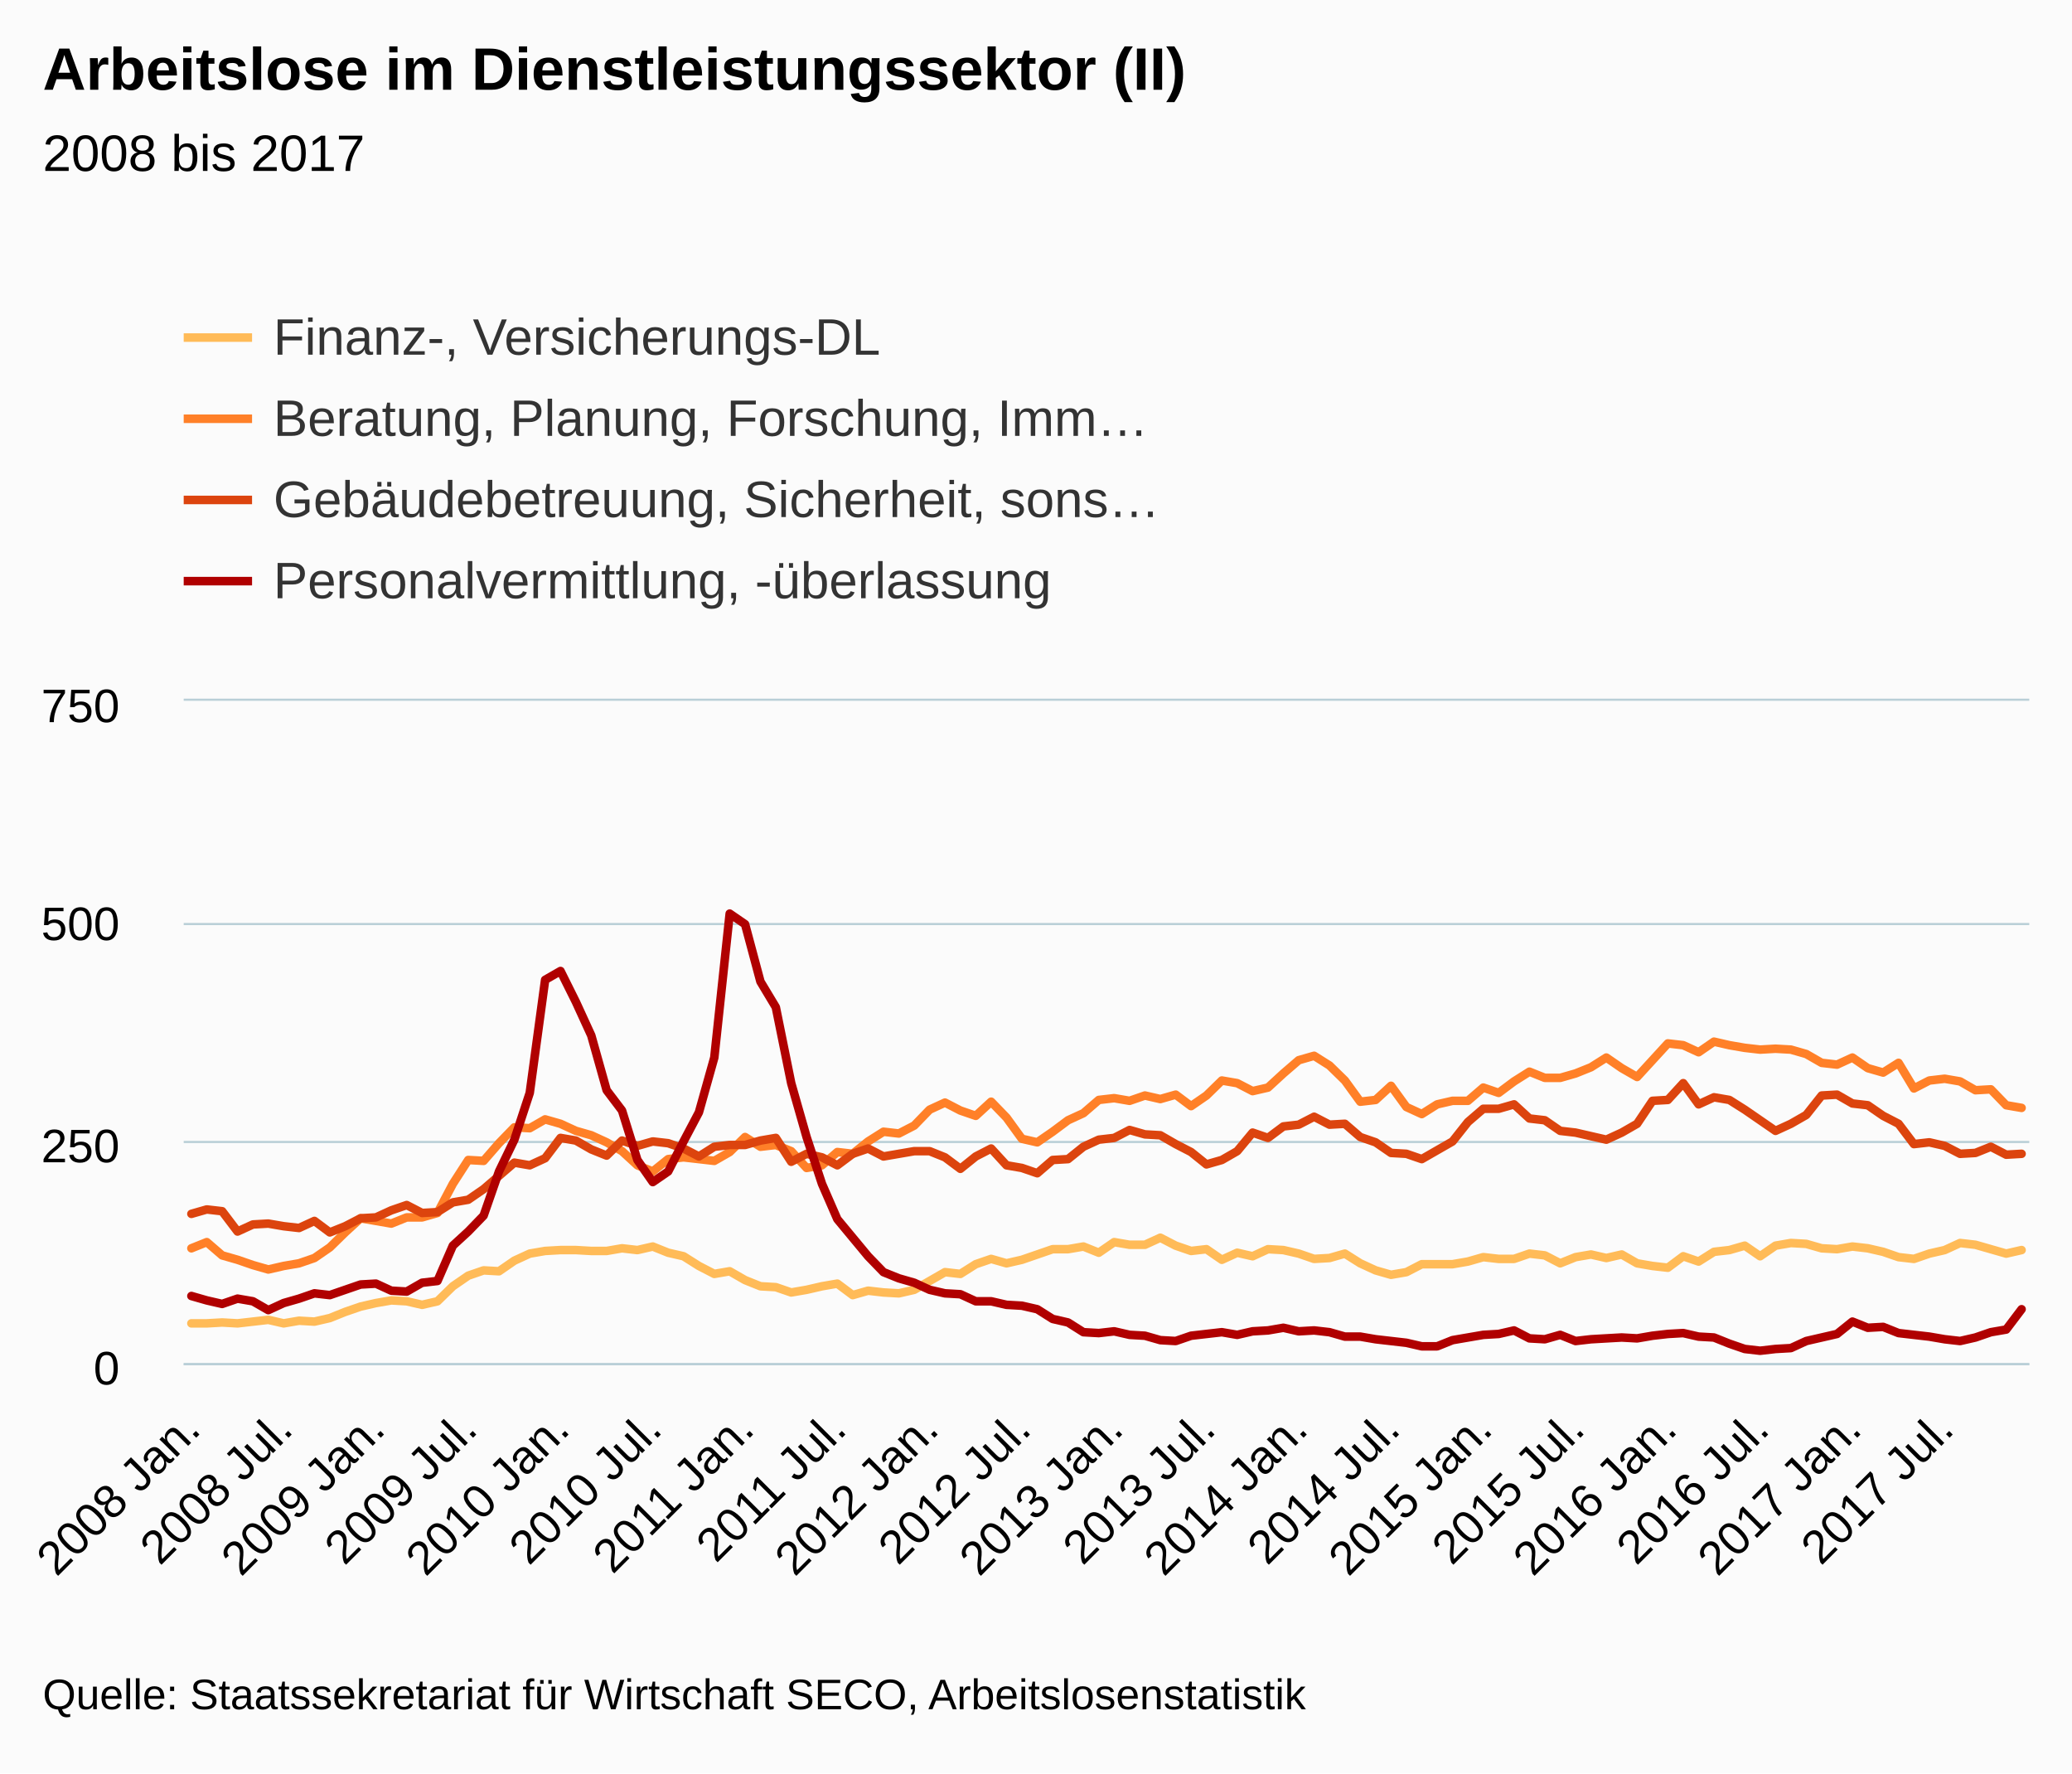
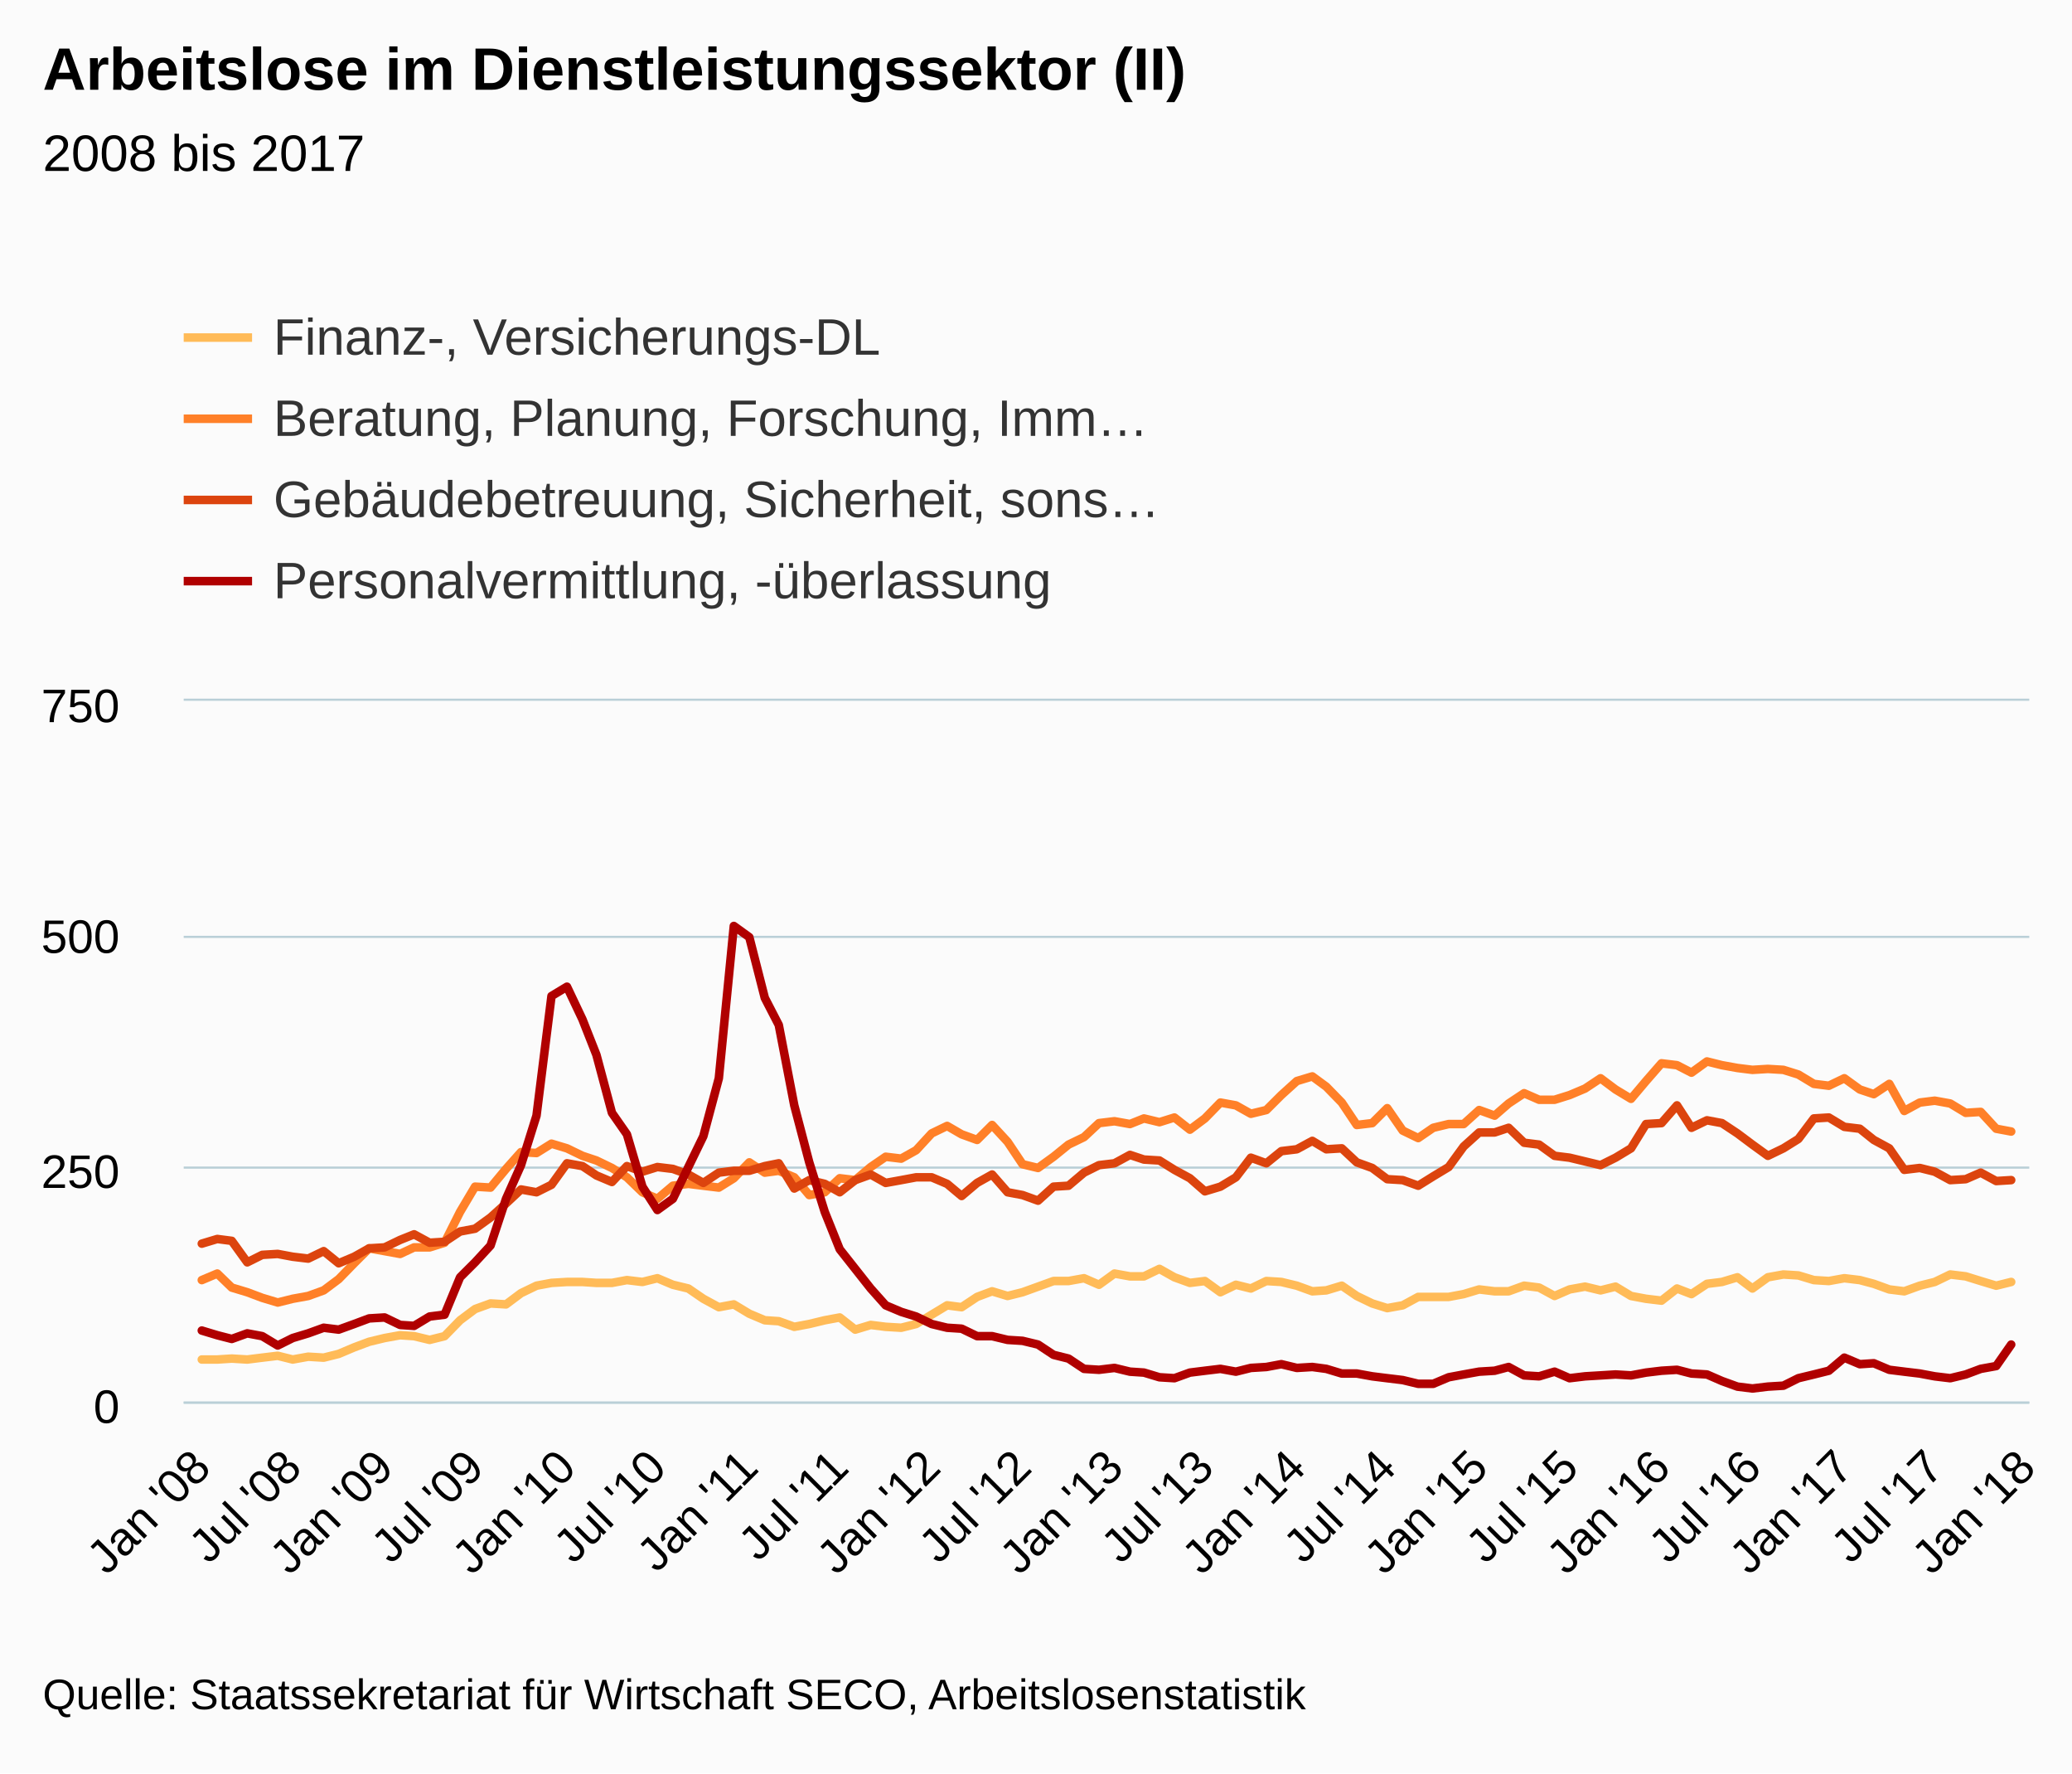
<svg xmlns="http://www.w3.org/2000/svg" version="1.1" class="highcharts-root" style="font-family:arial;font-size:12px;" viewBox="0 0 485 415">
  <defs>
    <clipPath>
-       <rect x="0" y="0" width="432" height="155" fill="none" />
+       <rect x="0" y="0" width="432" height="164" fill="none" />
    </clipPath>
    <clipPath id="a">
-       <rect x="0" y="0" width="432" height="155" fill="none" />
+       <rect x="0" y="0" width="432" height="164" fill="none" />
    </clipPath>
  </defs>
  <rect fill="#fbfbfb" class="highcharts-background" x="0" y="0" width="485" height="415" rx="0" ry="0" />
-   <rect fill="none" class="highcharts-plot-background" x="43" y="164" width="432" height="155" />
+   <rect fill="none" class="highcharts-plot-background" x="43" y="164" width="432" height="164" />
  <g class="highcharts-pane-group" />
  <g class="highcharts-grid highcharts-xaxis-grid ">
-     <path fill="none" class="highcharts-grid-line" d="M 44.5 164 L 44.5 319" opacity="1" />
-     <path fill="none" class="highcharts-grid-line" d="M 65.5 164 L 65.5 319" opacity="1" />
-     <path fill="none" class="highcharts-grid-line" d="M 87.5 164 L 87.5 319" opacity="1" />
-     <path fill="none" class="highcharts-grid-line" d="M 109.5 164 L 109.5 319" opacity="1" />
-     <path fill="none" class="highcharts-grid-line" d="M 130.5 164 L 130.5 319" opacity="1" />
-     <path fill="none" class="highcharts-grid-line" d="M 152.5 164 L 152.5 319" opacity="1" />
-     <path fill="none" class="highcharts-grid-line" d="M 173.5 164 L 173.5 319" opacity="1" />
-     <path fill="none" class="highcharts-grid-line" d="M 195.5 164 L 195.5 319" opacity="1" />
-     <path fill="none" class="highcharts-grid-line" d="M 217.5 164 L 217.5 319" opacity="1" />
-     <path fill="none" class="highcharts-grid-line" d="M 238.5 164 L 238.5 319" opacity="1" />
-     <path fill="none" class="highcharts-grid-line" d="M 260.5 164 L 260.5 319" opacity="1" />
-     <path fill="none" class="highcharts-grid-line" d="M 281.5 164 L 281.5 319" opacity="1" />
-     <path fill="none" class="highcharts-grid-line" d="M 303.5 164 L 303.5 319" opacity="1" />
-     <path fill="none" class="highcharts-grid-line" d="M 325.5 164 L 325.5 319" opacity="1" />
-     <path fill="none" class="highcharts-grid-line" d="M 346.5 164 L 346.5 319" opacity="1" />
-     <path fill="none" class="highcharts-grid-line" d="M 368.5 164 L 368.5 319" opacity="1" />
-     <path fill="none" class="highcharts-grid-line" d="M 389.5 164 L 389.5 319" opacity="1" />
-     <path fill="none" class="highcharts-grid-line" d="M 411.5 164 L 411.5 319" opacity="1" />
-     <path fill="none" class="highcharts-grid-line" d="M 433.5 164 L 433.5 319" opacity="1" />
-     <path fill="none" class="highcharts-grid-line" d="M 454.5 164 L 454.5 319" opacity="1" />
+     <path fill="none" class="highcharts-grid-line" d="M 46.5 164 L 46.5 328" opacity="1" />
+     <path fill="none" class="highcharts-grid-line" d="M 68.5 164 L 68.5 328" opacity="1" />
+     <path fill="none" class="highcharts-grid-line" d="M 89.5 164 L 89.5 328" opacity="1" />
+     <path fill="none" class="highcharts-grid-line" d="M 110.5 164 L 110.5 328" opacity="1" />
+     <path fill="none" class="highcharts-grid-line" d="M 132.5 164 L 132.5 328" opacity="1" />
+     <path fill="none" class="highcharts-grid-line" d="M 153.5 164 L 153.5 328" opacity="1" />
+     <path fill="none" class="highcharts-grid-line" d="M 174.5 164 L 174.5 328" opacity="1" />
+     <path fill="none" class="highcharts-grid-line" d="M 196.5 164 L 196.5 328" opacity="1" />
+     <path fill="none" class="highcharts-grid-line" d="M 217.5 164 L 217.5 328" opacity="1" />
+     <path fill="none" class="highcharts-grid-line" d="M 238.5 164 L 238.5 328" opacity="1" />
+     <path fill="none" class="highcharts-grid-line" d="M 260.5 164 L 260.5 328" opacity="1" />
+     <path fill="none" class="highcharts-grid-line" d="M 281.5 164 L 281.5 328" opacity="1" />
+     <path fill="none" class="highcharts-grid-line" d="M 303.5 164 L 303.5 328" opacity="1" />
+     <path fill="none" class="highcharts-grid-line" d="M 324.5 164 L 324.5 328" opacity="1" />
+     <path fill="none" class="highcharts-grid-line" d="M 345.5 164 L 345.5 328" opacity="1" />
+     <path fill="none" class="highcharts-grid-line" d="M 366.5 164 L 366.5 328" opacity="1" />
+     <path fill="none" class="highcharts-grid-line" d="M 388.5 164 L 388.5 328" opacity="1" />
+     <path fill="none" class="highcharts-grid-line" d="M 409.5 164 L 409.5 328" opacity="1" />
+     <path fill="none" class="highcharts-grid-line" d="M 431.5 164 L 431.5 328" opacity="1" />
+     <path fill="none" class="highcharts-grid-line" d="M 452.5 164 L 452.5 328" opacity="1" />
+     <path fill="none" class="highcharts-grid-line" d="M 473.5 164 L 473.5 328" opacity="1" />
  </g>
  <g class="highcharts-grid highcharts-yaxis-grid ">
-     <path fill="none" stroke="#B9CFD7" stroke-width="0.5" class="highcharts-grid-line" d="M 43 319.25 L 475 319.25" opacity="1" />
-     <path fill="none" stroke="#B9CFD7" stroke-width="0.5" class="highcharts-grid-line" d="M 43 267.25 L 475 267.25" opacity="1" />
-     <path fill="none" stroke="#B9CFD7" stroke-width="0.5" class="highcharts-grid-line" d="M 43 216.25 L 475 216.25" opacity="1" />
+     <path fill="none" stroke="#B9CFD7" stroke-width="0.5" class="highcharts-grid-line" d="M 43 328.25 L 475 328.25" opacity="1" />
+     <path fill="none" stroke="#B9CFD7" stroke-width="0.5" class="highcharts-grid-line" d="M 43 273.25 L 475 273.25" opacity="1" />
+     <path fill="none" stroke="#B9CFD7" stroke-width="0.5" class="highcharts-grid-line" d="M 43 219.25 L 475 219.25" opacity="1" />
    <path fill="none" stroke="#B9CFD7" stroke-width="0.5" class="highcharts-grid-line" d="M 43 163.75 L 475 163.75" opacity="1" />
  </g>
-   <rect fill="none" class="highcharts-plot-border" x="43" y="164" width="432" height="155" />
+   <rect fill="none" class="highcharts-plot-border" x="43" y="164" width="432" height="164" />
  <g class="highcharts-axis highcharts-xaxis ">
-     <path fill="none" class="highcharts-axis-line" stroke="#B9CFD7" stroke-width="0.5" d="M 43 319.25 L 475 319.25" />
+     <path fill="none" class="highcharts-axis-line" stroke="#B9CFD7" stroke-width="0.5" d="M 43 328.25 L 475 328.25" />
  </g>
  <g class="highcharts-axis highcharts-yaxis ">
-     <path fill="none" class="highcharts-axis-line" d="M 43 164 L 43 319" />
+     <path fill="none" class="highcharts-axis-line" d="M 43 164 L 43 328" />
  </g>
  <g class="highcharts-series-group">
    <g class="highcharts-series highcharts-series-0 highcharts-line-series highcharts-color-undefined " transform="translate(43,164) scale(1 1)" clip-path="url(#a)">
-       <path fill="none" d="M 1.8 145.7 L 5.4 145.7 L 9 145.493 L 12.6 145.7 L 16.2 145.287 L 19.8 144.873 L 23.4 145.7 L 27 145.08 L 30.6 145.287 L 34.2 144.46 L 37.8 143.013 L 41.4 141.773 L 45 140.947 L 48.6 140.327 L 52.2 140.533 L 55.8 141.36 L 59.4 140.533 L 63 137.02 L 66.6 134.54 L 70.2 133.3 L 73.8 133.507 L 77.4 131.027 L 81 129.373 L 84.6 128.753 L 88.2 128.547 L 91.8 128.547 L 95.4 128.753 L 99 128.753 L 102.6 128.133 L 106.2 128.547 L 109.8 127.72 L 113.4 129.167 L 117 129.993 L 120.6 132.267 L 124.2 134.127 L 127.8 133.507 L 131.4 135.573 L 135 137.02 L 138.6 137.227 L 142.2 138.467 L 145.8 137.847 L 149.4 137.02 L 153 136.4 L 156.6 139.087 L 160.2 138.053 L 163.8 138.467 L 167.4 138.673 L 171 137.847 L 174.6 135.78 L 178.2 133.713 L 181.8 134.127 L 185.4 131.853 L 189 130.613 L 192.6 131.647 L 196.2 130.82 L 199.8 129.58 L 203.4 128.34 L 207 128.34 L 210.6 127.72 L 214.2 129.167 L 217.8 126.687 L 221.4 127.307 L 225 127.307 L 228.6 125.653 L 232.2 127.513 L 235.8 128.753 L 239.4 128.34 L 243 130.82 L 246.6 129.167 L 250.2 129.993 L 253.8 128.34 L 257.4 128.547 L 261 129.373 L 264.6 130.613 L 268.2 130.407 L 271.8 129.373 L 275.4 131.647 L 279 133.3 L 282.6 134.333 L 286.2 133.713 L 289.8 131.853 L 293.4 131.853 L 297 131.853 L 300.6 131.233 L 304.2 130.2 L 307.8 130.613 L 311.4 130.613 L 315 129.373 L 318.6 129.787 L 322.2 131.647 L 325.8 130.2 L 329.4 129.58 L 333 130.407 L 336.6 129.58 L 340.2 131.647 L 343.8 132.267 L 347.4 132.68 L 351 129.993 L 354.6 131.233 L 358.2 128.96 L 361.8 128.547 L 365.4 127.513 L 369 129.993 L 372.6 127.513 L 376.2 126.893 L 379.8 127.1 L 383.4 128.133 L 387 128.34 L 390.6 127.72 L 394.2 128.133 L 397.8 128.96 L 401.4 130.2 L 405 130.613 L 408.6 129.373 L 412.2 128.547 L 415.8 126.893 L 419.4 127.307 L 423 128.34 L 426.6 129.373 L 430.2 128.547" class="highcharts-graph" stroke="#FFBB58" stroke-width="2" stroke-linejoin="round" stroke-linecap="round" />
+       <path fill="none" d="M 4.235 154.16 L 7.86 154.16 L 11.251 153.941 L 14.876 154.16 L 18.384 153.723 L 22.009 153.285 L 25.517 154.16 L 29.142 153.504 L 32.767 153.723 L 36.275 152.848 L 39.9 151.317 L 43.408 150.005 L 47.033 149.131 L 50.657 148.475 L 53.932 148.693 L 57.557 149.568 L 61.064 148.693 L 64.689 144.976 L 68.197 142.352 L 71.822 141.04 L 75.447 141.259 L 78.955 138.635 L 82.58 136.885 L 86.088 136.229 L 89.713 136.011 L 93.338 136.011 L 96.612 136.229 L 100.237 136.229 L 103.745 135.573 L 107.37 136.011 L 110.878 135.136 L 114.503 136.667 L 118.128 137.541 L 121.635 139.947 L 125.26 141.915 L 128.768 141.259 L 132.393 143.445 L 136.018 144.976 L 139.292 145.195 L 142.917 146.507 L 146.425 145.851 L 150.05 144.976 L 153.558 144.32 L 157.183 147.163 L 160.808 146.069 L 164.316 146.507 L 167.941 146.725 L 171.449 145.851 L 175.074 143.664 L 178.699 141.477 L 182.09 141.915 L 185.714 139.509 L 189.222 138.197 L 192.847 139.291 L 196.355 138.416 L 199.98 137.104 L 203.605 135.792 L 207.113 135.792 L 210.738 135.136 L 214.246 136.667 L 217.871 134.043 L 221.496 134.699 L 224.77 134.699 L 228.395 132.949 L 231.903 134.917 L 235.528 136.229 L 239.036 135.792 L 242.661 138.416 L 246.286 136.667 L 249.793 137.541 L 253.418 135.792 L 256.926 136.011 L 260.551 136.885 L 264.176 138.197 L 267.45 137.979 L 271.075 136.885 L 274.583 139.291 L 278.208 141.04 L 281.716 142.133 L 285.341 141.477 L 288.966 139.509 L 292.474 139.509 L 296.099 139.509 L 299.607 138.853 L 303.232 137.76 L 306.857 138.197 L 310.131 138.197 L 313.756 136.885 L 317.264 137.323 L 320.888 139.291 L 324.396 137.76 L 328.021 137.104 L 331.646 137.979 L 335.154 137.104 L 338.779 139.291 L 342.287 139.947 L 345.912 140.384 L 349.537 137.541 L 352.928 138.853 L 356.553 136.448 L 360.061 136.011 L 363.686 134.917 L 367.194 137.541 L 370.819 134.917 L 374.443 134.261 L 377.951 134.48 L 381.576 135.573 L 385.084 135.792 L 388.709 135.136 L 392.334 135.573 L 395.608 136.448 L 399.233 137.76 L 402.741 138.197 L 406.366 136.885 L 409.874 136.011 L 413.499 134.261 L 417.124 134.699 L 420.632 135.792 L 424.257 136.885 L 427.765 136.011" class="highcharts-graph" stroke="#FFBB58" stroke-width="2" stroke-linejoin="round" stroke-linecap="round" />
    </g>
    <g class="highcharts-markers highcharts-series-0 highcharts-line-series highcharts-color-undefined " transform="translate(43,164) scale(1 1)" clip-path="none" />
    <g class="highcharts-series highcharts-series-1 highcharts-line-series highcharts-color-undefined " transform="translate(43,164) scale(1 1)" clip-path="url(#a)">
-       <path fill="none" d="M 1.8 128.133 L 5.4 126.687 L 9 129.787 L 12.6 130.82 L 16.2 132.06 L 19.8 133.093 L 23.4 132.267 L 27 131.647 L 30.6 130.407 L 34.2 127.927 L 37.8 124.413 L 41.4 121.107 L 45 121.727 L 48.6 122.347 L 52.2 120.9 L 55.8 120.9 L 59.4 119.867 L 63 113.047 L 66.6 107.467 L 70.2 107.673 L 73.8 103.54 L 77.4 99.82 L 81 100.027 L 84.6 97.96 L 88.2 98.993 L 91.8 100.647 L 95.4 101.68 L 99 103.333 L 102.6 105.4 L 106.2 108.707 L 109.8 110.153 L 113.4 107.26 L 117 106.847 L 120.6 107.26 L 124.2 107.673 L 127.8 105.607 L 131.4 102.093 L 135 104.367 L 138.6 103.953 L 142.2 105.4 L 145.8 109.327 L 149.4 108.707 L 153 105.607 L 156.6 106.02 L 160.2 103.127 L 163.8 100.853 L 167.4 101.267 L 171 99.407 L 174.6 95.687 L 178.2 94.033 L 181.8 95.893 L 185.4 97.133 L 189 93.827 L 192.6 97.547 L 196.2 102.507 L 199.8 103.333 L 203.4 100.853 L 207 98.167 L 210.6 96.513 L 214.2 93.413 L 217.8 93 L 221.4 93.62 L 225 92.38 L 228.6 93.207 L 232.2 92.173 L 235.8 94.86 L 239.4 92.38 L 243 88.867 L 246.6 89.487 L 250.2 91.347 L 253.8 90.52 L 257.4 87.213 L 261 84.113 L 264.6 83.08 L 268.2 85.353 L 271.8 88.867 L 275.4 93.827 L 279 93.413 L 282.6 90.107 L 286.2 95.067 L 289.8 96.72 L 293.4 94.447 L 297 93.62 L 300.6 93.62 L 304.2 90.52 L 307.8 91.76 L 311.4 89.073 L 315 86.8 L 318.6 88.247 L 322.2 88.247 L 325.8 87.213 L 329.4 85.767 L 333 83.493 L 336.6 85.973 L 340.2 88.04 L 343.8 84.113 L 347.4 80.187 L 351 80.6 L 354.6 82.253 L 358.2 79.773 L 361.8 80.6 L 365.4 81.22 L 369 81.633 L 372.6 81.427 L 376.2 81.633 L 379.8 82.667 L 383.4 84.733 L 387 85.147 L 390.6 83.493 L 394.2 85.973 L 397.8 87.007 L 401.4 84.733 L 405 90.727 L 408.6 88.867 L 412.2 88.453 L 415.8 89.073 L 419.4 91.14 L 423 90.933 L 426.6 94.653 L 430.2 95.273" class="highcharts-graph" stroke="#FF8028" stroke-width="2" stroke-linejoin="round" stroke-linecap="round" />
+       <path fill="none" d="M 4.235 135.573 L 7.86 134.043 L 11.251 137.323 L 14.876 138.416 L 18.384 139.728 L 22.009 140.821 L 25.517 139.947 L 29.142 139.291 L 32.767 137.979 L 36.275 135.355 L 39.9 131.637 L 43.408 128.139 L 47.033 128.795 L 50.657 129.451 L 53.932 127.92 L 57.557 127.92 L 61.064 126.827 L 64.689 119.611 L 68.197 113.707 L 71.822 113.925 L 75.447 109.552 L 78.955 105.616 L 82.58 105.835 L 86.088 103.648 L 89.713 104.741 L 93.338 106.491 L 96.612 107.584 L 100.237 109.333 L 103.745 111.52 L 107.37 115.019 L 110.878 116.549 L 114.503 113.488 L 118.128 113.051 L 121.635 113.488 L 125.26 113.925 L 128.768 111.739 L 132.393 108.021 L 136.018 110.427 L 139.292 109.989 L 142.917 111.52 L 146.425 115.675 L 150.05 115.019 L 153.558 111.739 L 157.183 112.176 L 160.808 109.115 L 164.316 106.709 L 167.941 107.147 L 171.449 105.179 L 175.074 101.243 L 178.699 99.493 L 182.09 101.461 L 185.714 102.773 L 189.222 99.275 L 192.847 103.211 L 196.355 108.459 L 199.98 109.333 L 203.605 106.709 L 207.113 103.867 L 210.738 102.117 L 214.246 98.837 L 217.871 98.4 L 221.496 99.056 L 224.77 97.744 L 228.395 98.619 L 231.903 97.525 L 235.528 100.368 L 239.036 97.744 L 242.661 94.027 L 246.286 94.683 L 249.793 96.651 L 253.418 95.776 L 256.926 92.277 L 260.551 88.997 L 264.176 87.904 L 267.45 90.309 L 271.075 94.027 L 274.583 99.275 L 278.208 98.837 L 281.716 95.339 L 285.341 100.587 L 288.966 102.336 L 292.474 99.931 L 296.099 99.056 L 299.607 99.056 L 303.232 95.776 L 306.857 97.088 L 310.131 94.245 L 313.756 91.84 L 317.264 93.371 L 320.888 93.371 L 324.396 92.277 L 328.021 90.747 L 331.646 88.341 L 335.154 90.965 L 338.779 93.152 L 342.287 88.997 L 345.912 84.843 L 349.537 85.28 L 352.928 87.029 L 356.553 84.405 L 360.061 85.28 L 363.686 85.936 L 367.194 86.373 L 370.819 86.155 L 374.443 86.373 L 377.951 87.467 L 381.576 89.653 L 385.084 90.091 L 388.709 88.341 L 392.334 90.965 L 395.608 92.059 L 399.233 89.653 L 402.741 95.995 L 406.366 94.027 L 409.874 93.589 L 413.499 94.245 L 417.124 96.432 L 420.632 96.213 L 424.257 100.149 L 427.765 100.805" class="highcharts-graph" stroke="#FF8028" stroke-width="2" stroke-linejoin="round" stroke-linecap="round" />
    </g>
    <g class="highcharts-markers highcharts-series-1 highcharts-line-series highcharts-color-undefined " transform="translate(43,164) scale(1 1)" clip-path="none" />
    <g class="highcharts-series highcharts-series-2 highcharts-line-series highcharts-color-undefined " transform="translate(43,164) scale(1 1)" clip-path="url(#a)">
-       <path fill="none" d="M 1.8 120.073 L 5.4 119.04 L 9 119.453 L 12.6 124.207 L 16.2 122.553 L 19.8 122.347 L 23.4 122.967 L 27 123.38 L 30.6 121.727 L 34.2 124.413 L 37.8 122.967 L 41.4 121.107 L 45 120.9 L 48.6 119.247 L 52.2 118.007 L 55.8 119.867 L 59.4 119.66 L 63 117.387 L 66.6 116.767 L 70.2 114.287 L 73.8 111.187 L 77.4 108.087 L 81 108.707 L 84.6 107.053 L 88.2 102.3 L 91.8 102.92 L 95.4 104.987 L 99 106.433 L 102.6 102.92 L 106.2 104.16 L 109.8 103.127 L 113.4 103.54 L 117 104.78 L 120.6 106.64 L 124.2 104.367 L 127.8 103.953 L 131.4 103.953 L 135 102.92 L 138.6 102.3 L 142.2 107.88 L 145.8 106.02 L 149.4 106.847 L 153 108.707 L 156.6 106.02 L 160.2 104.78 L 163.8 106.64 L 167.4 106.02 L 171 105.4 L 174.6 105.4 L 178.2 106.847 L 181.8 109.533 L 185.4 106.64 L 189 104.78 L 192.6 108.707 L 196.2 109.327 L 199.8 110.567 L 203.4 107.467 L 207 107.26 L 210.6 104.367 L 214.2 102.713 L 217.8 102.3 L 221.4 100.44 L 225 101.473 L 228.6 101.68 L 232.2 103.747 L 235.8 105.607 L 239.4 108.5 L 243 107.467 L 246.6 105.4 L 250.2 101.06 L 253.8 102.3 L 257.4 99.613 L 261 99.2 L 264.6 97.34 L 268.2 99.2 L 271.8 98.993 L 275.4 102.093 L 279 103.333 L 282.6 105.813 L 286.2 106.02 L 289.8 107.26 L 293.4 105.193 L 297 103.127 L 300.6 98.58 L 304.2 95.48 L 307.8 95.48 L 311.4 94.447 L 315 97.753 L 318.6 98.167 L 322.2 100.647 L 325.8 101.06 L 329.4 101.887 L 333 102.713 L 336.6 101.06 L 340.2 98.993 L 343.8 93.62 L 347.4 93.413 L 351 89.487 L 354.6 94.447 L 358.2 92.793 L 361.8 93.413 L 365.4 95.687 L 369 98.167 L 372.6 100.647 L 376.2 98.993 L 379.8 96.927 L 383.4 92.38 L 387 92.173 L 390.6 94.24 L 394.2 94.653 L 397.8 97.133 L 401.4 98.993 L 405 103.747 L 408.6 103.333 L 412.2 104.16 L 415.8 106.02 L 419.4 105.813 L 423 104.367 L 426.6 106.227 L 430.2 106.02" class="highcharts-graph" stroke="#DC440E" stroke-width="2" stroke-linejoin="round" stroke-linecap="round" />
+       <path fill="none" d="M 4.235 127.045 L 7.86 125.952 L 11.251 126.389 L 14.876 131.419 L 18.384 129.669 L 22.009 129.451 L 25.517 130.107 L 29.142 130.544 L 32.767 128.795 L 36.275 131.637 L 39.9 130.107 L 43.408 128.139 L 47.033 127.92 L 50.657 126.171 L 53.932 124.859 L 57.557 126.827 L 61.064 126.608 L 64.689 124.203 L 68.197 123.547 L 71.822 120.923 L 75.447 117.643 L 78.955 114.363 L 82.58 115.019 L 86.088 113.269 L 89.713 108.24 L 93.338 108.896 L 96.612 111.083 L 100.237 112.613 L 103.745 108.896 L 107.37 110.208 L 110.878 109.115 L 114.503 109.552 L 118.128 110.864 L 121.635 112.832 L 125.26 110.427 L 128.768 109.989 L 132.393 109.989 L 136.018 108.896 L 139.292 108.24 L 142.917 114.144 L 146.425 112.176 L 150.05 113.051 L 153.558 115.019 L 157.183 112.176 L 160.808 110.864 L 164.316 112.832 L 167.941 112.176 L 171.449 111.52 L 175.074 111.52 L 178.699 113.051 L 182.09 115.893 L 185.714 112.832 L 189.222 110.864 L 192.847 115.019 L 196.355 115.675 L 199.98 116.987 L 203.605 113.707 L 207.113 113.488 L 210.738 110.427 L 214.246 108.677 L 217.871 108.24 L 221.496 106.272 L 224.77 107.365 L 228.395 107.584 L 231.903 109.771 L 235.528 111.739 L 239.036 114.8 L 242.661 113.707 L 246.286 111.52 L 249.793 106.928 L 253.418 108.24 L 256.926 105.397 L 260.551 104.96 L 264.176 102.992 L 267.45 104.96 L 271.075 104.741 L 274.583 108.021 L 278.208 109.333 L 281.716 111.957 L 285.341 112.176 L 288.966 113.488 L 292.474 111.301 L 296.099 109.115 L 299.607 104.304 L 303.232 101.024 L 306.857 101.024 L 310.131 99.931 L 313.756 103.429 L 317.264 103.867 L 320.888 106.491 L 324.396 106.928 L 328.021 107.803 L 331.646 108.677 L 335.154 106.928 L 338.779 104.741 L 342.287 99.056 L 345.912 98.837 L 349.537 94.683 L 352.928 99.931 L 356.553 98.181 L 360.061 98.837 L 363.686 101.243 L 367.194 103.867 L 370.819 106.491 L 374.443 104.741 L 377.951 102.555 L 381.576 97.744 L 385.084 97.525 L 388.709 99.712 L 392.334 100.149 L 395.608 102.773 L 399.233 104.741 L 402.741 109.771 L 406.366 109.333 L 409.874 110.208 L 413.499 112.176 L 417.124 111.957 L 420.632 110.427 L 424.257 112.395 L 427.765 112.176" class="highcharts-graph" stroke="#DC440E" stroke-width="2" stroke-linejoin="round" stroke-linecap="round" />
    </g>
    <g class="highcharts-markers highcharts-series-2 highcharts-line-series highcharts-color-undefined " transform="translate(43,164) scale(1 1)" clip-path="none" />
    <g class="highcharts-series highcharts-series-3 highcharts-line-series highcharts-color-undefined " transform="translate(43,164) scale(1 1)" clip-path="url(#a)">
-       <path fill="none" d="M 1.8 139.293 L 5.4 140.327 L 9 141.153 L 12.6 139.913 L 16.2 140.533 L 19.8 142.6 L 23.4 140.947 L 27 139.913 L 30.6 138.673 L 34.2 139.087 L 37.8 137.847 L 41.4 136.607 L 45 136.4 L 48.6 138.053 L 52.2 138.26 L 55.8 136.193 L 59.4 135.78 L 63 127.513 L 66.6 124.207 L 70.2 120.487 L 73.8 110.153 L 77.4 102.713 L 81 91.76 L 84.6 65.307 L 88.2 63.24 L 91.8 70.473 L 95.4 78.327 L 99 91.14 L 102.6 95.893 L 106.2 107.467 L 109.8 112.633 L 113.4 110.153 L 117 103.127 L 120.6 96.307 L 124.2 83.493 L 127.8 49.807 L 131.4 52.287 L 135 65.72 L 138.6 71.713 L 142.2 89.487 L 145.8 102.093 L 149.4 113.047 L 153 121.313 L 156.6 125.653 L 160.2 129.993 L 163.8 133.713 L 167.4 135.16 L 171 136.193 L 174.6 137.847 L 178.2 138.673 L 181.8 138.88 L 185.4 140.533 L 189 140.533 L 192.6 141.36 L 196.2 141.567 L 199.8 142.393 L 203.4 144.667 L 207 145.493 L 210.6 147.767 L 214.2 147.973 L 217.8 147.56 L 221.4 148.387 L 225 148.593 L 228.6 149.627 L 232.2 149.833 L 235.8 148.593 L 239.4 148.18 L 243 147.767 L 246.6 148.387 L 250.2 147.56 L 253.8 147.353 L 257.4 146.733 L 261 147.56 L 264.6 147.353 L 268.2 147.767 L 271.8 148.8 L 275.4 148.8 L 279 149.42 L 282.6 149.833 L 286.2 150.247 L 289.8 151.073 L 293.4 151.073 L 297 149.627 L 300.6 149.007 L 304.2 148.387 L 307.8 148.18 L 311.4 147.353 L 315 149.213 L 318.6 149.42 L 322.2 148.387 L 325.8 149.833 L 329.4 149.42 L 333 149.213 L 336.6 149.007 L 340.2 149.213 L 343.8 148.593 L 347.4 148.18 L 351 147.973 L 354.6 148.8 L 358.2 149.007 L 361.8 150.453 L 365.4 151.693 L 369 152.107 L 372.6 151.693 L 376.2 151.487 L 379.8 149.833 L 383.4 149.007 L 387 148.18 L 390.6 145.287 L 394.2 146.733 L 397.8 146.527 L 401.4 147.973 L 405 148.387 L 408.6 148.8 L 412.2 149.42 L 415.8 149.833 L 419.4 149.007 L 423 147.767 L 426.6 147.147 L 430.2 142.393" class="highcharts-graph" stroke="#B00000" stroke-width="2" stroke-linejoin="round" stroke-linecap="round" />
+       <path fill="none" d="M 4.235 147.381 L 7.86 148.475 L 11.251 149.349 L 14.876 148.037 L 18.384 148.693 L 22.009 150.88 L 25.517 149.131 L 29.142 148.037 L 32.767 146.725 L 36.275 147.163 L 39.9 145.851 L 43.408 144.539 L 47.033 144.32 L 50.657 146.069 L 53.932 146.288 L 57.557 144.101 L 61.064 143.664 L 64.689 134.917 L 68.197 131.419 L 71.822 127.483 L 75.447 116.549 L 78.955 108.677 L 82.58 97.088 L 86.088 69.099 L 89.713 66.912 L 93.338 74.565 L 96.612 82.875 L 100.237 96.432 L 103.745 101.461 L 107.37 113.707 L 110.878 119.173 L 114.503 116.549 L 118.128 109.115 L 121.635 101.899 L 125.26 88.341 L 128.768 52.699 L 132.393 55.323 L 136.018 69.536 L 139.292 75.877 L 142.917 94.683 L 146.425 108.021 L 150.05 119.611 L 153.558 128.357 L 157.183 132.949 L 160.808 137.541 L 164.316 141.477 L 167.941 143.008 L 171.449 144.101 L 175.074 145.851 L 178.699 146.725 L 182.09 146.944 L 185.714 148.693 L 189.222 148.693 L 192.847 149.568 L 196.355 149.787 L 199.98 150.661 L 203.605 153.067 L 207.113 153.941 L 210.738 156.347 L 214.246 156.565 L 217.871 156.128 L 221.496 157.003 L 224.77 157.221 L 228.395 158.315 L 231.903 158.533 L 235.528 157.221 L 239.036 156.784 L 242.661 156.347 L 246.286 157.003 L 249.793 156.128 L 253.418 155.909 L 256.926 155.253 L 260.551 156.128 L 264.176 155.909 L 267.45 156.347 L 271.075 157.44 L 274.583 157.44 L 278.208 158.096 L 281.716 158.533 L 285.341 158.971 L 288.966 159.845 L 292.474 159.845 L 296.099 158.315 L 299.607 157.659 L 303.232 157.003 L 306.857 156.784 L 310.131 155.909 L 313.756 157.877 L 317.264 158.096 L 320.888 157.003 L 324.396 158.533 L 328.021 158.096 L 331.646 157.877 L 335.154 157.659 L 338.779 157.877 L 342.287 157.221 L 345.912 156.784 L 349.537 156.565 L 352.928 157.44 L 356.553 157.659 L 360.061 159.189 L 363.686 160.501 L 367.194 160.939 L 370.819 160.501 L 374.443 160.283 L 377.951 158.533 L 381.576 157.659 L 385.084 156.784 L 388.709 153.723 L 392.334 155.253 L 395.608 155.035 L 399.233 156.565 L 402.741 157.003 L 406.366 157.44 L 409.874 158.096 L 413.499 158.533 L 417.124 157.659 L 420.632 156.347 L 424.257 155.691 L 427.765 150.661" class="highcharts-graph" stroke="#B00000" stroke-width="2" stroke-linejoin="round" stroke-linecap="round" />
    </g>
    <g class="highcharts-markers highcharts-series-3 highcharts-line-series highcharts-color-undefined " transform="translate(43,164) scale(1 1)" clip-path="none" />
  </g>
  <text x="10" text-anchor="start" class="highcharts-title" style="color:#000000;font-size:14px;font-weight:bold;fill:#000000;" y="21">
    <tspan>Arbeitslose im Dienstleistungssektor (II)</tspan>
  </text>
  <text x="10" text-anchor="start" class="highcharts-subtitle" style="color:#000000;font-size:12px;font-weight:normal;font-family:arial;fill:#000000;" y="40">
    <tspan>2008 bis 2017</tspan>
  </text>
  <g class="highcharts-legend" transform="translate(35,65)">
    <rect fill="none" class="highcharts-legend-box" rx="0" ry="0" x="0" y="0" width="246" height="87" visibility="visible" />
    <g>
      <g>
        <g class="highcharts-legend-item highcharts-line-series highcharts-color-undefined highcharts-series-0" transform="translate(8,3)">
          <path fill="none" d="M 0 11 L 16 11" class="highcharts-graph" stroke="#FFBB58" stroke-width="2" />
          <text x="21" style="color:#333333;font-size:12px;font-weight:normal;cursor:pointer;fill:#333333;" text-anchor="start" y="15">
            <tspan>Finanz-, Versicherungs-DL</tspan>
          </text>
        </g>
        <g class="highcharts-legend-item highcharts-line-series highcharts-color-undefined highcharts-series-1" transform="translate(8,22)">
          <path fill="none" d="M 0 11 L 16 11" class="highcharts-graph" stroke="#FF8028" stroke-width="2" />
          <text x="21" y="15" style="color:#333333;font-size:12px;font-weight:normal;cursor:pointer;fill:#333333;" text-anchor="start">
            <tspan>Beratung, Planung, Forschung, Imm…</tspan>
          </text>
        </g>
        <g class="highcharts-legend-item highcharts-line-series highcharts-color-undefined highcharts-series-2" transform="translate(8,41)">
          <path fill="none" d="M 0 11 L 16 11" class="highcharts-graph" stroke="#DC440E" stroke-width="2" />
          <text x="21" y="15" style="color:#333333;font-size:12px;font-weight:normal;cursor:pointer;fill:#333333;" text-anchor="start">
            <tspan>Gebäudebetreuung, Sicherheit, sons…</tspan>
          </text>
        </g>
        <g class="highcharts-legend-item highcharts-line-series highcharts-color-undefined highcharts-series-3" transform="translate(8,60)">
          <path fill="none" d="M 0 11 L 16 11" class="highcharts-graph" stroke="#B00000" stroke-width="2" />
          <text x="21" y="15" style="color:#333333;font-size:12px;font-weight:normal;cursor:pointer;fill:#333333;" text-anchor="start">
            <tspan>Personalvermittlung, -überlassung</tspan>
          </text>
        </g>
      </g>
    </g>
  </g>
  <g class="highcharts-axis-labels highcharts-xaxis-labels ">
-     <text x="47.393" style="color:#000000;cursor:default;font-size:11px;fill:#000000;" text-anchor="end" transform="translate(0,0) rotate(-45 47.39272 335)" y="335" opacity="1">
-       <tspan>2008 Jan.</tspan>
+     <text x="49.828" style="color:#000000;cursor:default;font-size:11px;fill:#000000;" text-anchor="end" transform="translate(0,0) rotate(-45 49.82802 344)" y="344" opacity="1">
+       <tspan>Jan '08</tspan>
    </text>
-     <text x="68.993" style="color:#000000;cursor:default;font-size:11px;fill:#000000;" text-anchor="end" transform="translate(0,0) rotate(-45 68.99272 335)" y="335" opacity="1">
-       <tspan>2008 Jul.</tspan>
+     <text x="71.11" style="color:#000000;cursor:default;font-size:11px;fill:#000000;" text-anchor="end" transform="translate(0,0) rotate(-45 71.10973 344)" y="344" opacity="1">
+       <tspan>Jul '08</tspan>
    </text>
-     <text x="90.593" style="color:#000000;cursor:default;font-size:11px;fill:#000000;" text-anchor="end" transform="translate(0,0) rotate(-45 90.59272 335)" y="335" opacity="1">
-       <tspan>2009 Jan.</tspan>
+     <text x="92.625" style="color:#000000;cursor:default;font-size:11px;fill:#000000;" text-anchor="end" transform="translate(0,0) rotate(-45 92.6253 344)" y="344" opacity="1">
+       <tspan>Jan '09</tspan>
    </text>
-     <text x="112.193" style="color:#000000;cursor:default;font-size:11px;fill:#000000;" text-anchor="end" transform="translate(0,0) rotate(-45 112.1927 335)" y="335" opacity="1">
-       <tspan>2009 Jul.</tspan>
+     <text x="113.79" style="color:#000000;cursor:default;font-size:11px;fill:#000000;" text-anchor="end" transform="translate(0,0) rotate(-45 113.7901 344)" y="344" opacity="1">
+       <tspan>Jul '09</tspan>
    </text>
-     <text x="133.793" style="color:#000000;cursor:default;font-size:11px;fill:#000000;" text-anchor="end" transform="translate(0,0) rotate(-45 133.7927 335)" y="335" opacity="1">
-       <tspan>2010 Jan.</tspan>
+     <text x="135.306" style="color:#000000;cursor:default;font-size:11px;fill:#000000;" text-anchor="end" transform="translate(0,0) rotate(-45 135.3057 344)" y="344" opacity="1">
+       <tspan>Jan '10</tspan>
    </text>
-     <text x="155.393" style="color:#000000;cursor:default;font-size:11px;fill:#000000;" text-anchor="end" transform="translate(0,0) rotate(-45 155.3927 335)" y="335" opacity="1">
-       <tspan>2010 Jul.</tspan>
+     <text x="156.47" style="color:#000000;cursor:default;font-size:11px;fill:#000000;" text-anchor="end" transform="translate(0,0) rotate(-45 156.4704 344)" y="344" opacity="1">
+       <tspan>Jul '10</tspan>
    </text>
-     <text x="176.993" style="color:#000000;cursor:default;font-size:11px;fill:#000000;" text-anchor="end" transform="translate(0,0) rotate(-45 176.9927 335)" y="335" opacity="1">
-       <tspan>2011 Jan.</tspan>
+     <text x="177.986" style="color:#000000;cursor:default;font-size:11px;fill:#000000;" text-anchor="end" transform="translate(0,0) rotate(-45 177.986 344)" y="344" opacity="1">
+       <tspan>Jan '11</tspan>
    </text>
-     <text x="198.593" style="color:#000000;cursor:default;font-size:11px;fill:#000000;" text-anchor="end" transform="translate(0,0) rotate(-45 198.5927 335)" y="335" opacity="1">
-       <tspan>2011 Jul.</tspan>
+     <text x="199.151" style="color:#000000;cursor:default;font-size:11px;fill:#000000;" text-anchor="end" transform="translate(0,0) rotate(-45 199.1508 344)" y="344" opacity="1">
+       <tspan>Jul '11</tspan>
    </text>
-     <text x="220.193" style="color:#000000;cursor:default;font-size:11px;fill:#000000;" text-anchor="end" transform="translate(0,0) rotate(-45 220.1927 335)" y="335" opacity="1">
-       <tspan>2012 Jan.</tspan>
+     <text x="220.666" style="color:#000000;cursor:default;font-size:11px;fill:#000000;" text-anchor="end" transform="translate(0,0) rotate(-45 220.6664 344)" y="344" opacity="1">
+       <tspan>Jan '12</tspan>
    </text>
-     <text x="241.793" style="color:#000000;cursor:default;font-size:11px;fill:#000000;" text-anchor="end" transform="translate(0,0) rotate(-45 241.7927 335)" y="335" opacity="1">
-       <tspan>2012 Jul.</tspan>
+     <text x="241.948" style="color:#000000;cursor:default;font-size:11px;fill:#000000;" text-anchor="end" transform="translate(0,0) rotate(-45 241.9481 344)" y="344" opacity="1">
+       <tspan>Jul '12</tspan>
    </text>
-     <text x="263.393" style="color:#000000;cursor:default;font-size:11px;fill:#000000;" text-anchor="end" transform="translate(0,0) rotate(-45 263.3927 335)" y="335" opacity="1">
-       <tspan>2013 Jan.</tspan>
+     <text x="263.464" style="color:#000000;cursor:default;font-size:11px;fill:#000000;" text-anchor="end" transform="translate(0,0) rotate(-45 263.4636 344)" y="344" opacity="1">
+       <tspan>Jan '13</tspan>
    </text>
-     <text x="284.993" style="color:#000000;cursor:default;font-size:11px;fill:#000000;" text-anchor="end" transform="translate(0,0) rotate(-45 284.9927 335)" y="335" opacity="1">
-       <tspan>2013 Jul.</tspan>
+     <text x="284.628" style="color:#000000;cursor:default;font-size:11px;fill:#000000;" text-anchor="end" transform="translate(0,0) rotate(-45 284.6284 344)" y="344" opacity="1">
+       <tspan>Jul '13</tspan>
    </text>
-     <text x="306.593" style="color:#000000;cursor:default;font-size:11px;fill:#000000;" text-anchor="end" transform="translate(0,0) rotate(-45 306.5927 335)" y="335" opacity="1">
-       <tspan>2014 Jan.</tspan>
+     <text x="306.144" style="color:#000000;cursor:default;font-size:11px;fill:#000000;" text-anchor="end" transform="translate(0,0) rotate(-45 306.144 344)" y="344" opacity="1">
+       <tspan>Jan '14</tspan>
    </text>
-     <text x="328.193" style="color:#000000;cursor:default;font-size:11px;fill:#000000;" text-anchor="end" transform="translate(0,0) rotate(-45 328.1927 335)" y="335" opacity="1">
-       <tspan>2014 Jul.</tspan>
+     <text x="327.309" style="color:#000000;cursor:default;font-size:11px;fill:#000000;" text-anchor="end" transform="translate(0,0) rotate(-45 327.3088 344)" y="344" opacity="1">
+       <tspan>Jul '14</tspan>
    </text>
-     <text x="349.793" style="color:#000000;cursor:default;font-size:11px;fill:#000000;" text-anchor="end" transform="translate(0,0) rotate(-45 349.7927 335)" y="335" opacity="1">
-       <tspan>2015 Jan.</tspan>
+     <text x="348.824" style="color:#000000;cursor:default;font-size:11px;fill:#000000;" text-anchor="end" transform="translate(0,0) rotate(-45 348.8243 344)" y="344" opacity="1">
+       <tspan>Jan '15</tspan>
    </text>
-     <text x="371.393" style="color:#000000;cursor:default;font-size:11px;fill:#000000;" text-anchor="end" transform="translate(0,0) rotate(-45 371.3927 335)" y="335" opacity="1">
-       <tspan>2015 Jul.</tspan>
+     <text x="369.989" style="color:#000000;cursor:default;font-size:11px;fill:#000000;" text-anchor="end" transform="translate(0,0) rotate(-45 369.9891 344)" y="344" opacity="1">
+       <tspan>Jul '15</tspan>
    </text>
-     <text x="392.993" style="color:#000000;cursor:default;font-size:11px;fill:#000000;" text-anchor="end" transform="translate(0,0) rotate(-45 392.9927 335)" y="335" opacity="1">
-       <tspan>2016 Jan.</tspan>
+     <text x="391.505" style="color:#000000;cursor:default;font-size:11px;fill:#000000;" text-anchor="end" transform="translate(0,0) rotate(-45 391.5047 344)" y="344" opacity="1">
+       <tspan>Jan '16</tspan>
    </text>
-     <text x="414.593" style="color:#000000;cursor:default;font-size:11px;fill:#000000;" text-anchor="end" transform="translate(0,0) rotate(-45 414.5927 335)" y="335" opacity="1">
-       <tspan>2016 Jul.</tspan>
+     <text x="412.786" style="color:#000000;cursor:default;font-size:11px;fill:#000000;" text-anchor="end" transform="translate(0,0) rotate(-45 412.7864 344)" y="344" opacity="1">
+       <tspan>Jul '16</tspan>
    </text>
-     <text x="436.193" style="color:#000000;cursor:default;font-size:11px;fill:#000000;" text-anchor="end" transform="translate(0,0) rotate(-45 436.1927 335)" y="335" opacity="1">
-       <tspan>2017 Jan.</tspan>
+     <text x="434.302" style="color:#000000;cursor:default;font-size:11px;fill:#000000;" text-anchor="end" transform="translate(0,0) rotate(-45 434.302 344)" y="344" opacity="1">
+       <tspan>Jan '17</tspan>
    </text>
-     <text x="457.793" style="color:#000000;cursor:default;font-size:11px;fill:#000000;" text-anchor="end" transform="translate(0,0) rotate(-45 457.7927 335)" y="335" opacity="1">
-       <tspan>2017 Jul.</tspan>
+     <text x="455.467" style="color:#000000;cursor:default;font-size:11px;fill:#000000;" text-anchor="end" transform="translate(0,0) rotate(-45 455.4668 344)" y="344" opacity="1">
+       <tspan>Jul '17</tspan>
+     </text>
+     <text x="476.982" style="color:#000000;cursor:default;font-size:11px;fill:#000000;" text-anchor="end" transform="translate(0,0) rotate(-45 476.9823 344)" y="344" opacity="1">
+       <tspan>Jan '18</tspan>
    </text>
  </g>
  <g class="highcharts-axis-labels highcharts-yaxis-labels ">
-     <text x="28" style="color:#000000;cursor:default;font-size:11px;fill:#000000;" text-anchor="end" transform="translate(0,0)" y="324" opacity="1">
+     <text x="28" style="color:#000000;cursor:default;font-size:11px;fill:#000000;" text-anchor="end" transform="translate(0,0)" y="333" opacity="1">
      <tspan>0</tspan>
    </text>
-     <text x="28" style="color:#000000;cursor:default;font-size:11px;fill:#000000;" text-anchor="end" transform="translate(0,0)" y="272" opacity="1">
+     <text x="28" style="color:#000000;cursor:default;font-size:11px;fill:#000000;" text-anchor="end" transform="translate(0,0)" y="278" opacity="1">
      <tspan>250</tspan>
    </text>
-     <text x="28" style="color:#000000;cursor:default;font-size:11px;fill:#000000;" text-anchor="end" transform="translate(0,0)" y="220" opacity="1">
+     <text x="28" style="color:#000000;cursor:default;font-size:11px;fill:#000000;" text-anchor="end" transform="translate(0,0)" y="223" opacity="1">
      <tspan>500</tspan>
    </text>
    <text x="28" style="color:#000000;cursor:default;font-size:11px;fill:#000000;" text-anchor="end" transform="translate(0,0)" y="169" opacity="1">
      <tspan>750</tspan>
    </text>
  </g>
  <text x="10" class="highcharts-credits" text-anchor="start" style="cursor:default;color:#000000;font-size:10px;fill:#000000;" y="400">
    <tspan>Quelle: Staatssekretariat für Wirtschaft SECO, Arbeitslosenstatistik</tspan>
  </text>
</svg>
